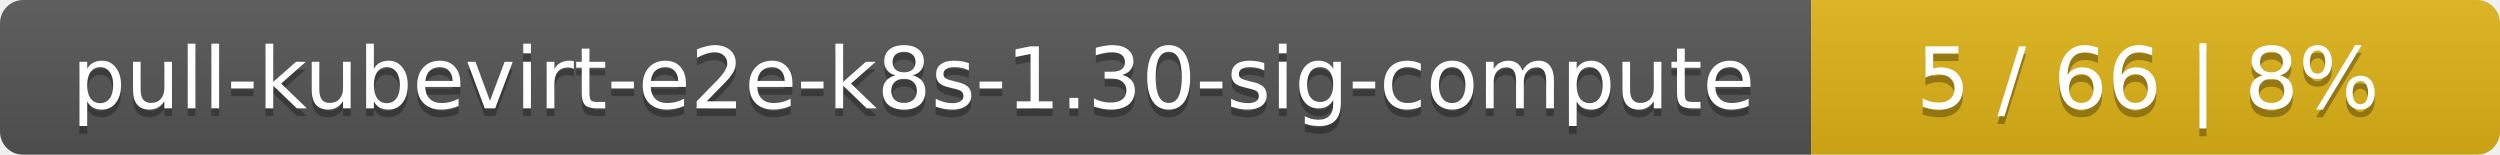
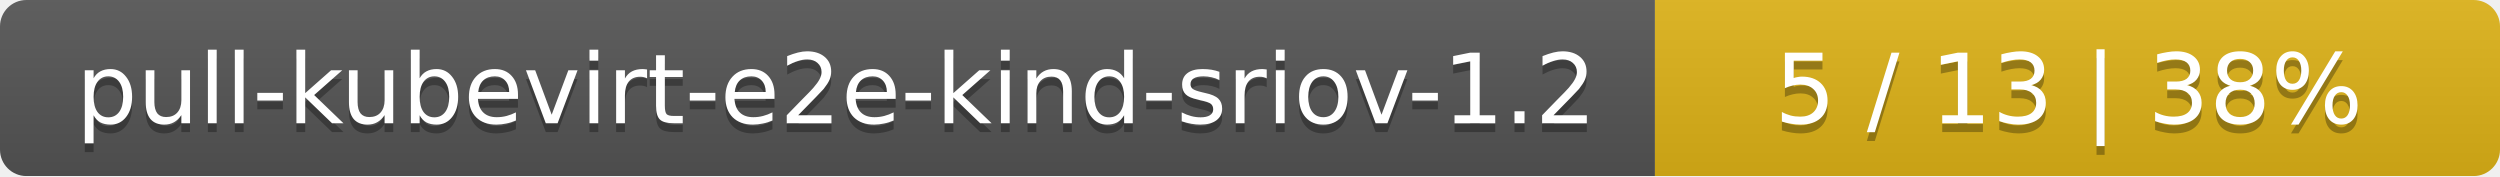
- <svg xmlns="http://www.w3.org/2000/svg" width="323" height="20">
+ <svg xmlns="http://www.w3.org/2000/svg" width="284" height="20">
  <linearGradient id="smooth" x2="0" y2="100%">
    <stop offset="0" stop-color="#bbb" stop-opacity=".1" />
    <stop offset="1" stop-opacity=".1" />
  </linearGradient>
  <mask id="round">
-     <rect width="323" height="20" rx="3" fill="#fff" />
+     <rect width="284" height="20" rx="3" fill="#fff" />
  </mask>
  <g mask="url(#round)">
-     <rect width="234" height="20" fill="#555" />
-     <rect x="234" width="89" height="20" fill="#dfb317" />
-     <rect width="323" height="20" fill="url(#smooth)" />
+     <rect width="188" height="20" fill="#555" />
+     <rect x="188" width="96" height="20" fill="#dfb317" />
+     <rect width="284" height="20" fill="url(#smooth)" />
  </g>
  <g fill="#fff" text-anchor="middle" font-family="DejaVu Sans,Verdana,Geneva,sans-serif" font-size="11">
-     <text x="118" y="15" fill="#010101" fill-opacity=".3">pull-kubevirt-e2e-k8s-1.30-sig-compute</text>
-     <text x="118" y="14">pull-kubevirt-e2e-k8s-1.30-sig-compute</text>
-     <text x="277.5" y="15" fill="#010101" fill-opacity=".3">5 / 66    |    8%</text>
-     <text x="277.5" y="14">5 / 66    |    8%</text>
+     <text x="95" y="15" fill="#010101" fill-opacity=".3">pull-kubevirt-e2e-kind-sriov-1.2</text>
+     <text x="95" y="14">pull-kubevirt-e2e-kind-sriov-1.2</text>
+     <text x="235" y="15" fill="#010101" fill-opacity=".3">5 / 13    |    38%</text>
+     <text x="235" y="14">5 / 13    |    38%</text>
  </g>
</svg>
